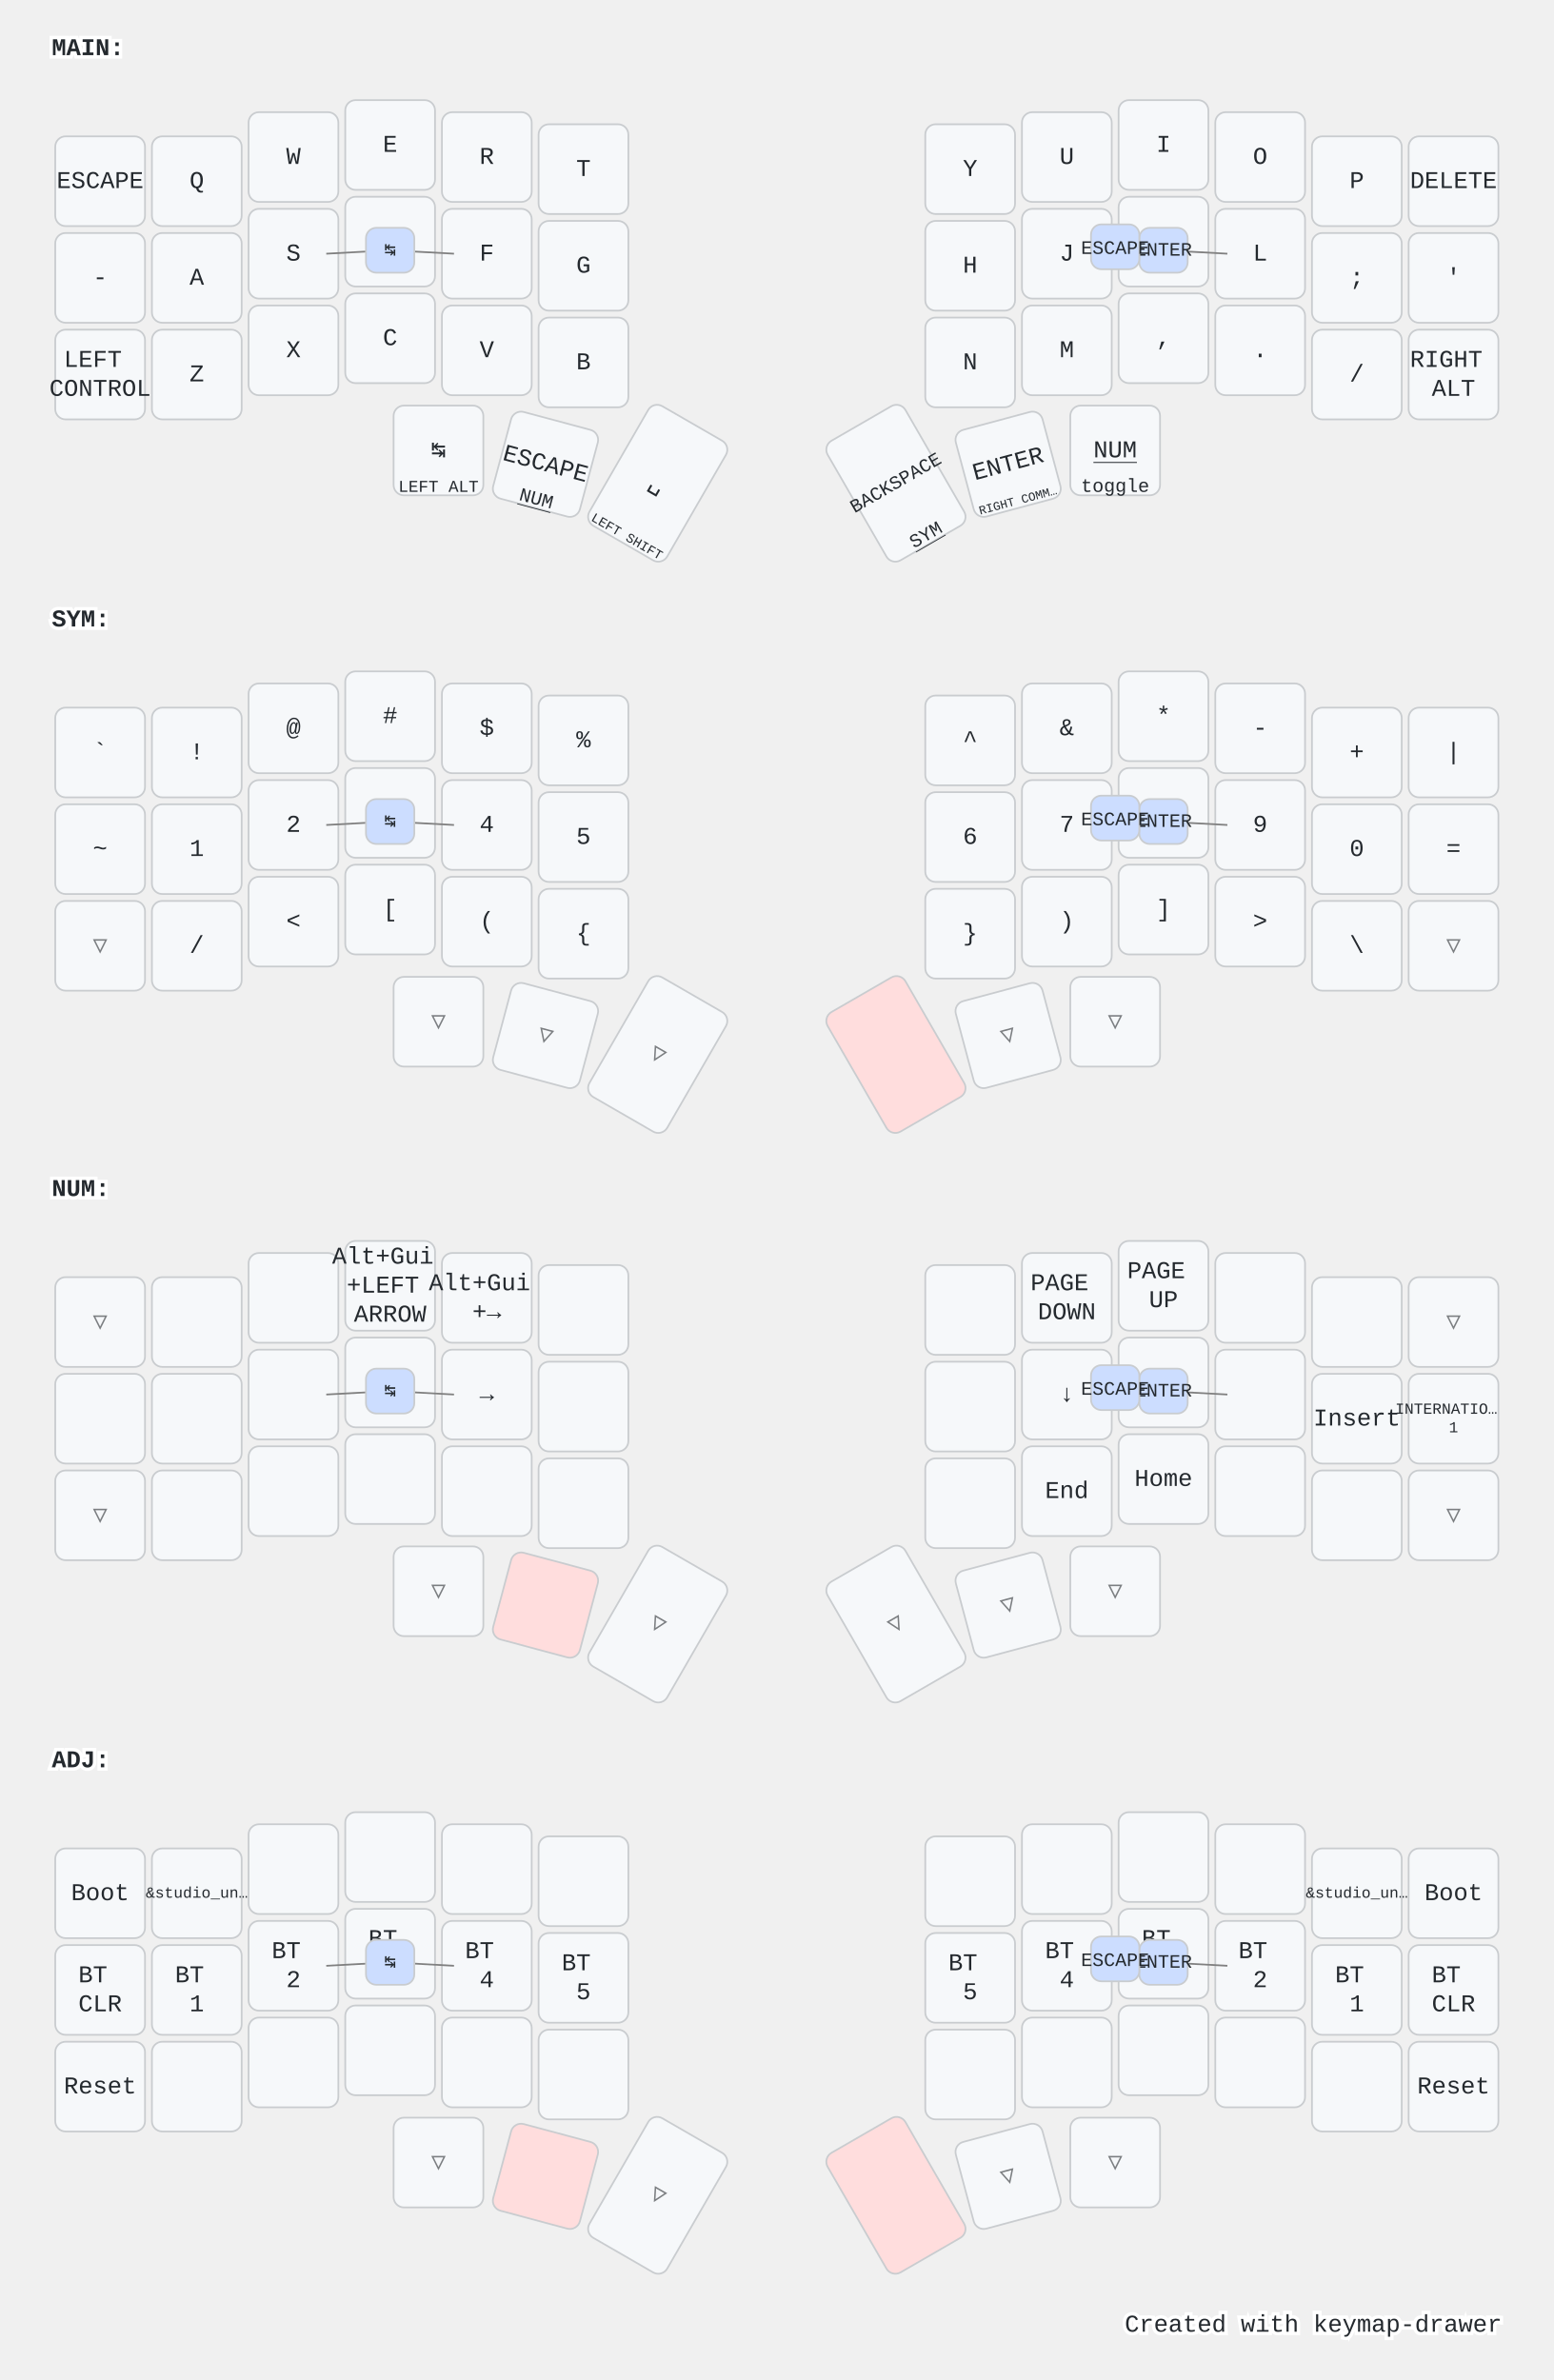
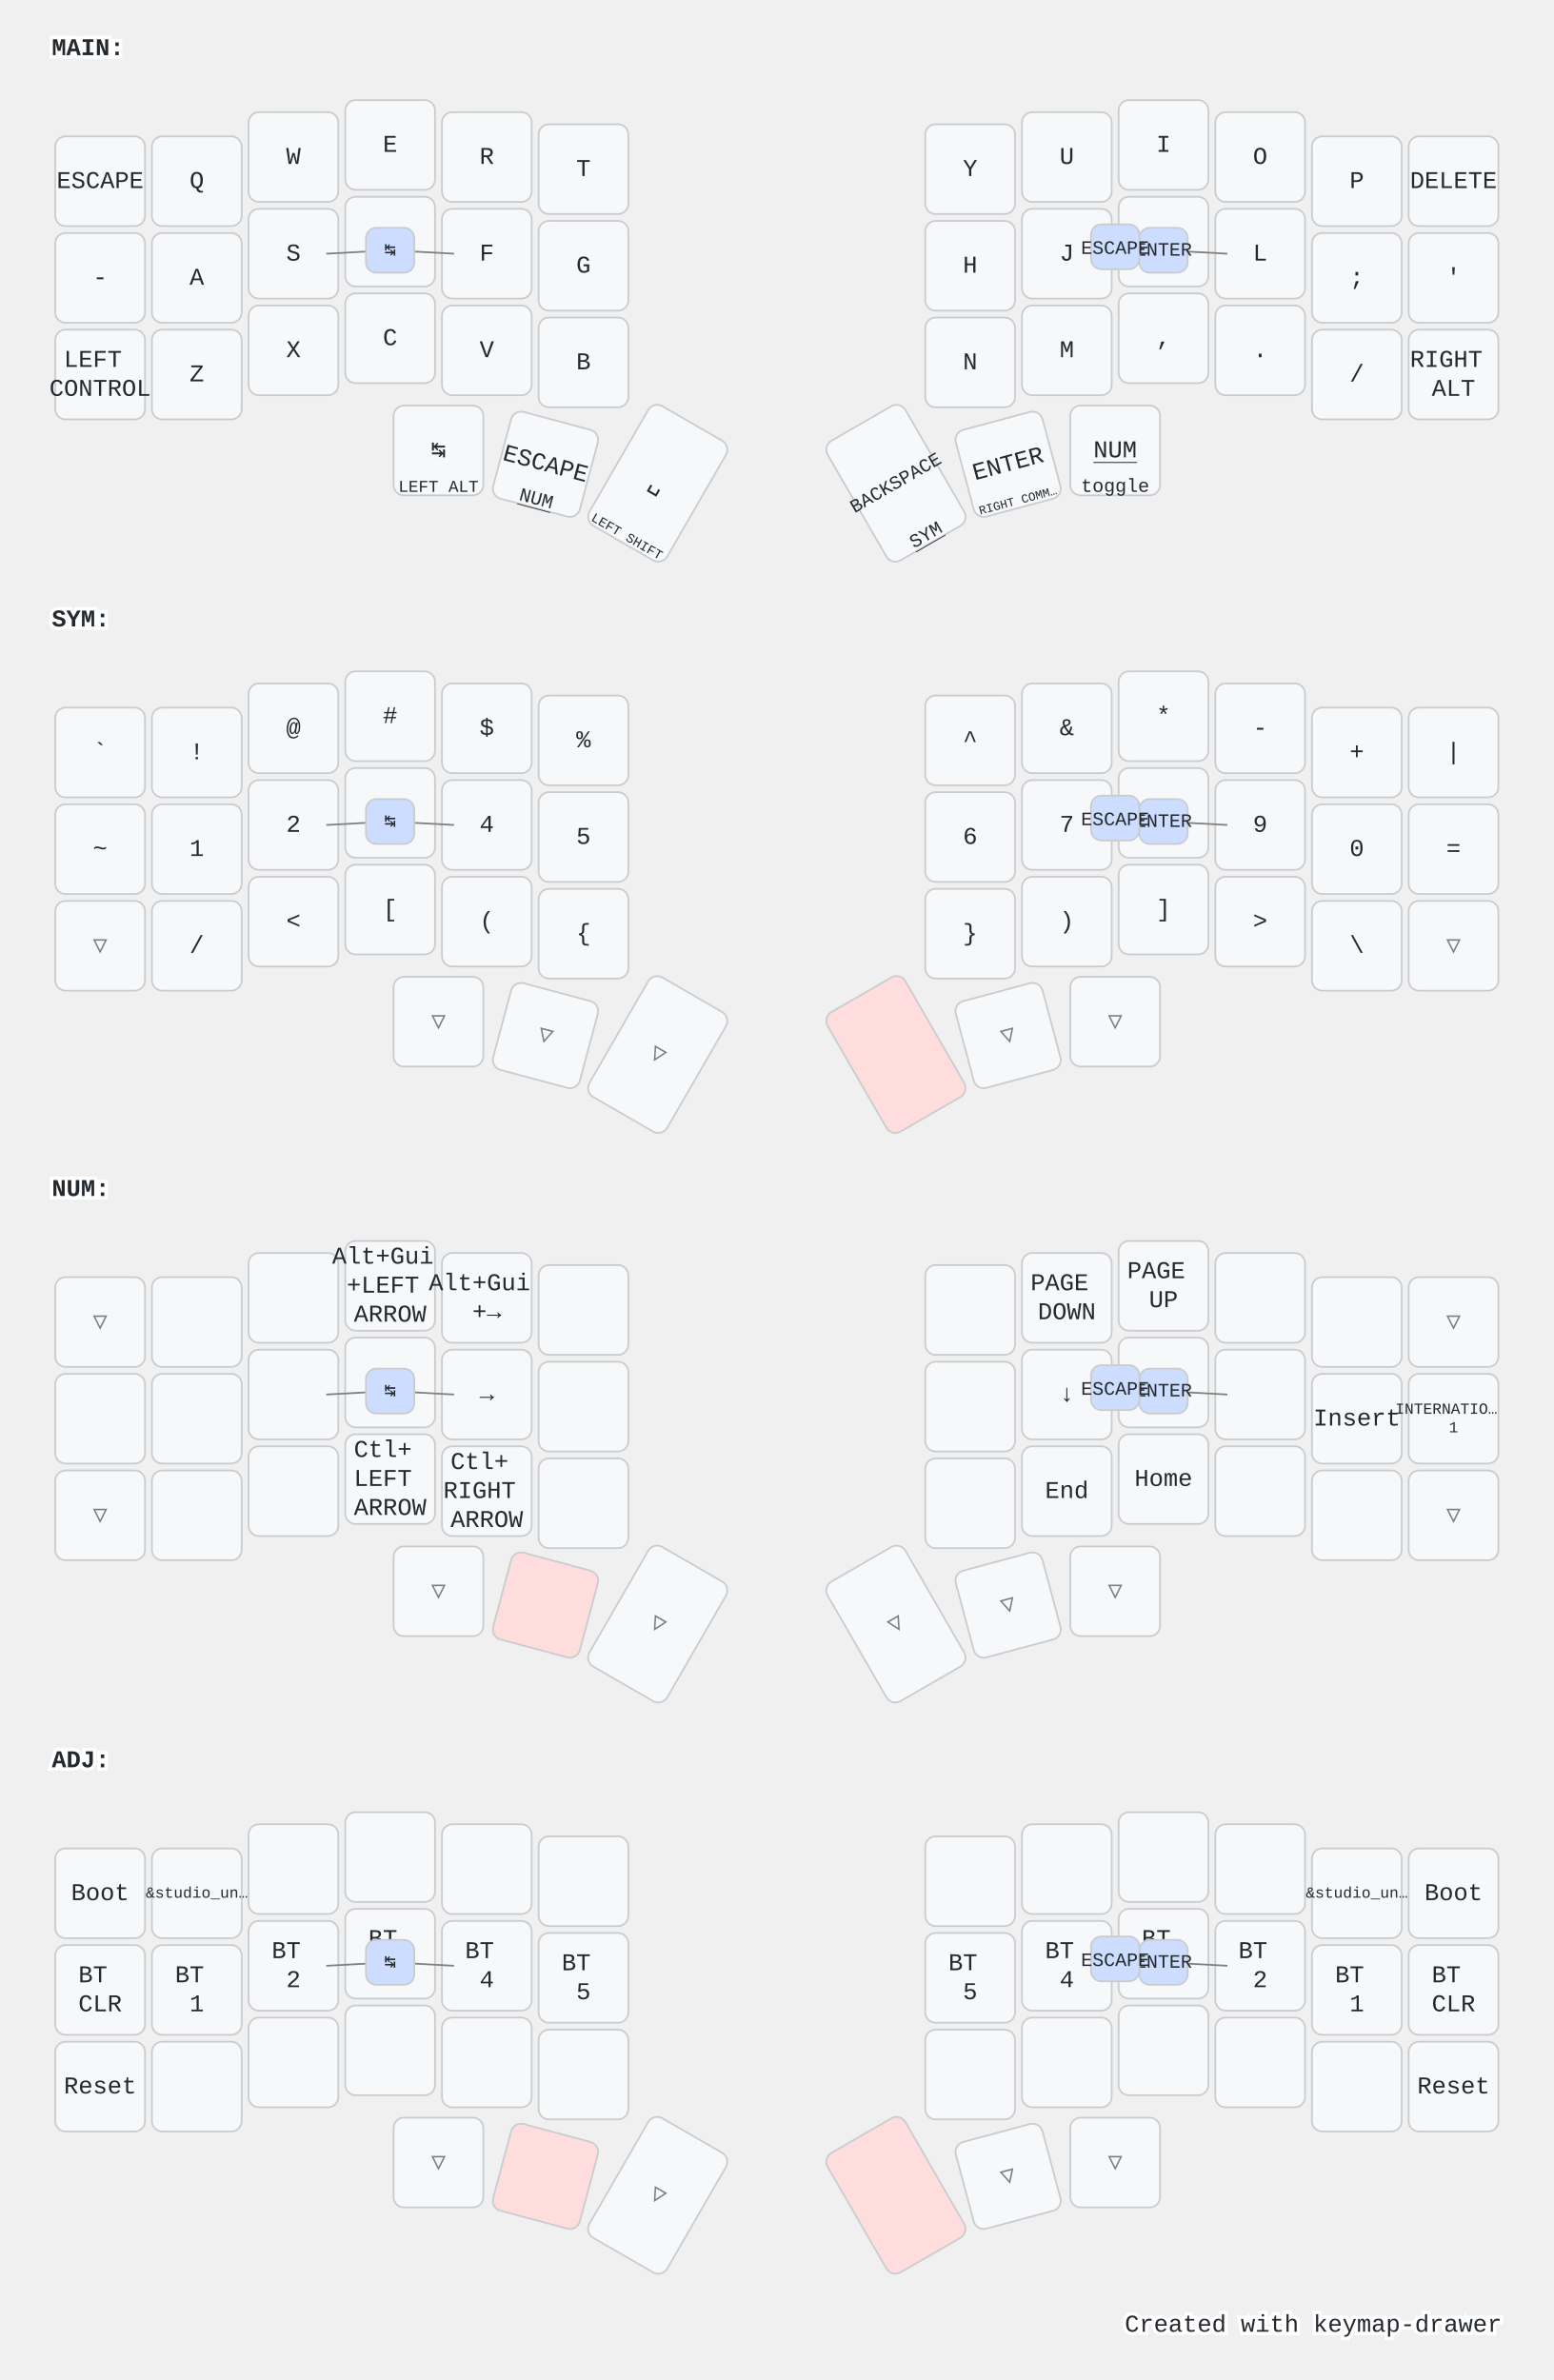
<svg xmlns="http://www.w3.org/2000/svg" width="900" height="1379" viewBox="0 0 900 1379" class="keymap">
  <style>/* inherit to force styles through use tags */
svg path {
    fill: inherit;
}

/* font and background color specifications */
svg.keymap {
    font-family: SFMono-Regular,Consolas,Liberation Mono,Menlo,monospace;
    font-size: 14px;
    font-kerning: normal;
    text-rendering: optimizeLegibility;
    fill: #24292e;
}

/* default key styling */
rect.key {
    fill: #f6f8fa;
}

rect.key, rect.combo {
    stroke: #c9cccf;
    stroke-width: 1;
}

/* default key side styling, only used is draw_key_sides is set */
rect.side {
    filter: brightness(90%);
}

/* color accent for combo boxes */
rect.combo, rect.combo-separate {
    fill: #cdf;
}

/* color accent for held keys */
rect.held, rect.combo.held {
    fill: #fdd;
}

/* color accent for ghost (optional) keys */
rect.ghost, rect.combo.ghost {
    stroke-dasharray: 4, 4;
    stroke-width: 2;
}

text {
    text-anchor: middle;
    dominant-baseline: middle;
}

/* styling for layer labels */
text.label {
    font-weight: bold;
    text-anchor: start;
    stroke: white;
    stroke-width: 4;
    paint-order: stroke;
}

/* styling for optional footer */
text.footer {
    text-anchor: end;
    dominant-baseline: auto;
    stroke: white;
    stroke-width: 4;
    paint-order: stroke;
}

/* styling for combo tap, and key non-tap label text */
text.combo, text.hold, text.shifted, text.left, text.right {
    font-size: 11px;
}

text.hold {
    text-anchor: middle;
    dominant-baseline: auto;
}

text.shifted {
    text-anchor: middle;
    dominant-baseline: hanging;
}

text.left {
    text-anchor: start;
}

text.right {
    text-anchor: end;
}

text.layer-activator {
    text-decoration: underline;
}

/* styling for hold/shifted label text in combo box */
text.combo.hold, text.combo.shifted, text.combo.left, text.combo.right {
    font-size: 8px;
}

/* lighter symbol for transparent keys */
text.trans {
    fill: #7b7e81;
}

/* styling for combo dendrons */
path.combo {
    stroke-width: 1;
    stroke: gray;
    fill: none;
}

/* Start Tabler Icons Cleanup */
/* cannot use height/width with glyphs */
.icon-tabler &gt; path {
    fill: inherit;
    stroke: inherit;
    stroke-width: 2;
}
/* hide tabler's default box */
.icon-tabler &gt; path[stroke="none"][fill="none"] {
    visibility: hidden;
}
/* End Tabler Icons Cleanup */

@media (prefers-color-scheme: dark) {
svg.keymap { fill: #d1d6db; }
rect.key { fill: #3f4750; }
rect.key, rect.combo { stroke: #60666c; }
rect.combo, rect.combo-separate { fill: #1f3d7a; }
rect.held, rect.combo.held { fill: #854747; }
text.label, text.footer { stroke: black; }
text.trans { fill: #7e8184; }
path.combo { stroke: #7f7f7f; }

}</style>
  <g transform="translate(30, 0)" class="layer-MAIN">
    <text x="0" y="28" class="label" id="MAIN">MAIN:</text>
    <g transform="translate(0, 56)">
      <g transform="translate(28, 49)" class="key keypos-0">
        <rect rx="6" ry="6" x="-26" y="-26" width="52" height="52" class="key" />
        <text x="0" y="0" class="key tap">ESCAPE</text>
      </g>
      <g transform="translate(84, 49)" class="key keypos-1">
        <rect rx="6" ry="6" x="-26" y="-26" width="52" height="52" class="key" />
        <text x="0" y="0" class="key tap">Q</text>
      </g>
      <g transform="translate(140, 35)" class="key keypos-2">
        <rect rx="6" ry="6" x="-26" y="-26" width="52" height="52" class="key" />
        <text x="0" y="0" class="key tap">W</text>
      </g>
      <g transform="translate(196, 28)" class="key keypos-3">
        <rect rx="6" ry="6" x="-26" y="-26" width="52" height="52" class="key" />
        <text x="0" y="0" class="key tap">E</text>
      </g>
      <g transform="translate(252, 35)" class="key keypos-4">
        <rect rx="6" ry="6" x="-26" y="-26" width="52" height="52" class="key" />
        <text x="0" y="0" class="key tap">R</text>
      </g>
      <g transform="translate(308, 42)" class="key keypos-5">
        <rect rx="6" ry="6" x="-26" y="-26" width="52" height="52" class="key" />
        <text x="0" y="0" class="key tap">T</text>
      </g>
      <g transform="translate(532, 42)" class="key keypos-6">
        <rect rx="6" ry="6" x="-26" y="-26" width="52" height="52" class="key" />
        <text x="0" y="0" class="key tap">Y</text>
      </g>
      <g transform="translate(588, 35)" class="key keypos-7">
        <rect rx="6" ry="6" x="-26" y="-26" width="52" height="52" class="key" />
        <text x="0" y="0" class="key tap">U</text>
      </g>
      <g transform="translate(644, 28)" class="key keypos-8">
        <rect rx="6" ry="6" x="-26" y="-26" width="52" height="52" class="key" />
        <text x="0" y="0" class="key tap">I</text>
      </g>
      <g transform="translate(700, 35)" class="key keypos-9">
        <rect rx="6" ry="6" x="-26" y="-26" width="52" height="52" class="key" />
        <text x="0" y="0" class="key tap">O</text>
      </g>
      <g transform="translate(756, 49)" class="key keypos-10">
        <rect rx="6" ry="6" x="-26" y="-26" width="52" height="52" class="key" />
        <text x="0" y="0" class="key tap">P</text>
      </g>
      <g transform="translate(812, 49)" class="key keypos-11">
        <rect rx="6" ry="6" x="-26" y="-26" width="52" height="52" class="key" />
        <text x="0" y="0" class="key tap">DELETE</text>
      </g>
      <g transform="translate(28, 105)" class="key keypos-12">
        <rect rx="6" ry="6" x="-26" y="-26" width="52" height="52" class="key" />
        <text x="0" y="0" class="key tap">-</text>
      </g>
      <g transform="translate(84, 105)" class="key keypos-13">
        <rect rx="6" ry="6" x="-26" y="-26" width="52" height="52" class="key" />
        <text x="0" y="0" class="key tap">A</text>
      </g>
      <g transform="translate(140, 91)" class="key keypos-14">
        <rect rx="6" ry="6" x="-26" y="-26" width="52" height="52" class="key" />
        <text x="0" y="0" class="key tap">S</text>
      </g>
      <g transform="translate(196, 84)" class="key keypos-15">
        <rect rx="6" ry="6" x="-26" y="-26" width="52" height="52" class="key" />
        <text x="0" y="0" class="key tap">D</text>
      </g>
      <g transform="translate(252, 91)" class="key keypos-16">
        <rect rx="6" ry="6" x="-26" y="-26" width="52" height="52" class="key" />
        <text x="0" y="0" class="key tap">F</text>
      </g>
      <g transform="translate(308, 98)" class="key keypos-17">
        <rect rx="6" ry="6" x="-26" y="-26" width="52" height="52" class="key" />
        <text x="0" y="0" class="key tap">G</text>
      </g>
      <g transform="translate(532, 98)" class="key keypos-18">
        <rect rx="6" ry="6" x="-26" y="-26" width="52" height="52" class="key" />
        <text x="0" y="0" class="key tap">H</text>
      </g>
      <g transform="translate(588, 91)" class="key keypos-19">
        <rect rx="6" ry="6" x="-26" y="-26" width="52" height="52" class="key" />
        <text x="0" y="0" class="key tap">J</text>
      </g>
      <g transform="translate(644, 84)" class="key keypos-20">
        <rect rx="6" ry="6" x="-26" y="-26" width="52" height="52" class="key" />
        <text x="0" y="0" class="key tap">K</text>
      </g>
      <g transform="translate(700, 91)" class="key keypos-21">
        <rect rx="6" ry="6" x="-26" y="-26" width="52" height="52" class="key" />
        <text x="0" y="0" class="key tap">L</text>
      </g>
      <g transform="translate(756, 105)" class="key keypos-22">
        <rect rx="6" ry="6" x="-26" y="-26" width="52" height="52" class="key" />
        <text x="0" y="0" class="key tap">;</text>
      </g>
      <g transform="translate(812, 105)" class="key keypos-23">
        <rect rx="6" ry="6" x="-26" y="-26" width="52" height="52" class="key" />
        <text x="0" y="0" class="key tap">'</text>
      </g>
      <g transform="translate(28, 161)" class="key keypos-24">
        <rect rx="6" ry="6" x="-26" y="-26" width="52" height="52" class="key" />
        <text x="0" y="0" class="key tap">
          <tspan x="0" dy="-0.6em">LEFT</tspan>
          <tspan x="0" dy="1.2em">CONTROL</tspan>
        </text>
      </g>
      <g transform="translate(84, 161)" class="key keypos-25">
        <rect rx="6" ry="6" x="-26" y="-26" width="52" height="52" class="key" />
        <text x="0" y="0" class="key tap">Z</text>
      </g>
      <g transform="translate(140, 147)" class="key keypos-26">
        <rect rx="6" ry="6" x="-26" y="-26" width="52" height="52" class="key" />
        <text x="0" y="0" class="key tap">X</text>
      </g>
      <g transform="translate(196, 140)" class="key keypos-27">
        <rect rx="6" ry="6" x="-26" y="-26" width="52" height="52" class="key" />
        <text x="0" y="0" class="key tap">C</text>
      </g>
      <g transform="translate(252, 147)" class="key keypos-28">
        <rect rx="6" ry="6" x="-26" y="-26" width="52" height="52" class="key" />
        <text x="0" y="0" class="key tap">V</text>
      </g>
      <g transform="translate(308, 154)" class="key keypos-29">
        <rect rx="6" ry="6" x="-26" y="-26" width="52" height="52" class="key" />
        <text x="0" y="0" class="key tap">B</text>
      </g>
      <g transform="translate(532, 154)" class="key keypos-30">
        <rect rx="6" ry="6" x="-26" y="-26" width="52" height="52" class="key" />
        <text x="0" y="0" class="key tap">N</text>
      </g>
      <g transform="translate(588, 147)" class="key keypos-31">
        <rect rx="6" ry="6" x="-26" y="-26" width="52" height="52" class="key" />
        <text x="0" y="0" class="key tap">M</text>
      </g>
      <g transform="translate(644, 140)" class="key keypos-32">
        <rect rx="6" ry="6" x="-26" y="-26" width="52" height="52" class="key" />
        <text x="0" y="0" class="key tap">,</text>
      </g>
      <g transform="translate(700, 147)" class="key keypos-33">
        <rect rx="6" ry="6" x="-26" y="-26" width="52" height="52" class="key" />
        <text x="0" y="0" class="key tap">.</text>
      </g>
      <g transform="translate(756, 161)" class="key keypos-34">
        <rect rx="6" ry="6" x="-26" y="-26" width="52" height="52" class="key" />
        <text x="0" y="0" class="key tap">/</text>
      </g>
      <g transform="translate(812, 161)" class="key keypos-35">
        <rect rx="6" ry="6" x="-26" y="-26" width="52" height="52" class="key" />
        <text x="0" y="0" class="key tap">
          <tspan x="0" dy="-0.6em">RIGHT</tspan>
          <tspan x="0" dy="1.2em">ALT</tspan>
        </text>
      </g>
      <g transform="translate(224, 205)" class="key keypos-36">
        <rect rx="6" ry="6" x="-26" y="-26" width="52" height="52" class="key" />
        <text x="0" y="0" class="key tap">↹</text>
        <text x="0" y="24" class="key hold">
          <tspan style="font-size: 88%">LEFT ALT</tspan>
        </text>
      </g>
      <g transform="translate(286, 213) rotate(15.0)" class="key keypos-37">
        <rect rx="6" ry="6" x="-26" y="-26" width="52" height="52" class="key" />
        <text x="0" y="0" class="key tap">ESCAPE</text>
        <a href="#NUM">
          <text x="0" y="24" class="key hold layer-activator">NUM</text>
        </a>
      </g>
      <g transform="translate(351, 224) rotate(30.0)" class="key keypos-38">
        <rect rx="6" ry="6" x="-26" y="-40" width="52" height="80" class="key" />
        <text x="0" y="0" class="key tap">␣</text>
        <text x="0" y="38" class="key hold">
          <tspan style="font-size: 70%">LEFT SHIFT</tspan>
        </text>
      </g>
      <g transform="translate(489, 224) rotate(-30.0)" class="key keypos-39">
        <rect rx="6" ry="6" x="-26" y="-40" width="52" height="80" class="key" />
        <text x="0" y="0" class="key tap">
          <tspan style="font-size: 78%">BACKSPACE</tspan>
        </text>
        <a href="#SYM">
          <text x="0" y="38" class="key hold layer-activator">SYM</text>
        </a>
      </g>
      <g transform="translate(554, 213) rotate(-15.0)" class="key keypos-40">
        <rect rx="6" ry="6" x="-26" y="-26" width="52" height="52" class="key" />
        <text x="0" y="0" class="key tap">ENTER</text>
        <text x="0" y="24" class="key hold">
          <tspan style="font-size: 64%">RIGHT COMM…</tspan>
        </text>
      </g>
      <g transform="translate(616, 205)" class="key keypos-41">
        <rect rx="6" ry="6" x="-26" y="-26" width="52" height="52" class="key" />
        <a href="#NUM">
          <text x="0" y="0" class="key tap layer-activator">NUM</text>
        </a>
        <text x="0" y="24" class="key hold">toggle</text>
      </g>
      <g class="combo combopos-0">
        <path d="M196,89 l-37,2" class="combo" />
        <path d="M196,89 l37,2" class="combo" />
        <rect rx="6" ry="6" x="182" y="76" width="28" height="26" class="combo" />
        <text x="196" y="89" class="combo tap">↹</text>
      </g>
      <g class="combo combopos-1">
        <path d="M644,89 l37,2" class="combo" />
        <path d="M644,89 l-37,2" class="combo" />
        <rect rx="6" ry="6" x="630" y="76" width="28" height="26" class="combo" />
        <text x="644" y="89" class="combo tap">ENTER</text>
      </g>
      <g class="combo combopos-2">
        <rect rx="6" ry="6" x="602" y="74" width="28" height="26" class="combo" />
        <text x="616" y="88" class="combo tap">ESCAPE</text>
      </g>
    </g>
  </g>
  <g transform="translate(30, 331)" class="layer-SYM">
    <text x="0" y="28" class="label" id="SYM">SYM:</text>
    <g transform="translate(0, 56)">
      <g transform="translate(28, 49)" class="key keypos-0">
        <rect rx="6" ry="6" x="-26" y="-26" width="52" height="52" class="key" />
        <text x="0" y="0" class="key tap">`</text>
      </g>
      <g transform="translate(84, 49)" class="key keypos-1">
        <rect rx="6" ry="6" x="-26" y="-26" width="52" height="52" class="key" />
        <text x="0" y="0" class="key tap">!</text>
      </g>
      <g transform="translate(140, 35)" class="key keypos-2">
        <rect rx="6" ry="6" x="-26" y="-26" width="52" height="52" class="key" />
        <text x="0" y="0" class="key tap">@</text>
      </g>
      <g transform="translate(196, 28)" class="key keypos-3">
        <rect rx="6" ry="6" x="-26" y="-26" width="52" height="52" class="key" />
        <text x="0" y="0" class="key tap">#</text>
      </g>
      <g transform="translate(252, 35)" class="key keypos-4">
        <rect rx="6" ry="6" x="-26" y="-26" width="52" height="52" class="key" />
        <text x="0" y="0" class="key tap">$</text>
      </g>
      <g transform="translate(308, 42)" class="key keypos-5">
        <rect rx="6" ry="6" x="-26" y="-26" width="52" height="52" class="key" />
        <text x="0" y="0" class="key tap">%</text>
      </g>
      <g transform="translate(532, 42)" class="key keypos-6">
        <rect rx="6" ry="6" x="-26" y="-26" width="52" height="52" class="key" />
        <text x="0" y="0" class="key tap">^</text>
      </g>
      <g transform="translate(588, 35)" class="key keypos-7">
        <rect rx="6" ry="6" x="-26" y="-26" width="52" height="52" class="key" />
        <text x="0" y="0" class="key tap">&amp;</text>
      </g>
      <g transform="translate(644, 28)" class="key keypos-8">
        <rect rx="6" ry="6" x="-26" y="-26" width="52" height="52" class="key" />
        <text x="0" y="0" class="key tap">*</text>
      </g>
      <g transform="translate(700, 35)" class="key keypos-9">
        <rect rx="6" ry="6" x="-26" y="-26" width="52" height="52" class="key" />
        <text x="0" y="0" class="key tap">-</text>
      </g>
      <g transform="translate(756, 49)" class="key keypos-10">
        <rect rx="6" ry="6" x="-26" y="-26" width="52" height="52" class="key" />
        <text x="0" y="0" class="key tap">+</text>
      </g>
      <g transform="translate(812, 49)" class="key keypos-11">
        <rect rx="6" ry="6" x="-26" y="-26" width="52" height="52" class="key" />
        <text x="0" y="0" class="key tap">|</text>
      </g>
      <g transform="translate(28, 105)" class="key keypos-12">
        <rect rx="6" ry="6" x="-26" y="-26" width="52" height="52" class="key" />
        <text x="0" y="0" class="key tap">~</text>
      </g>
      <g transform="translate(84, 105)" class="key keypos-13">
        <rect rx="6" ry="6" x="-26" y="-26" width="52" height="52" class="key" />
        <text x="0" y="0" class="key tap">1</text>
      </g>
      <g transform="translate(140, 91)" class="key keypos-14">
        <rect rx="6" ry="6" x="-26" y="-26" width="52" height="52" class="key" />
        <text x="0" y="0" class="key tap">2</text>
      </g>
      <g transform="translate(196, 84)" class="key keypos-15">
        <rect rx="6" ry="6" x="-26" y="-26" width="52" height="52" class="key" />
        <text x="0" y="0" class="key tap">3</text>
      </g>
      <g transform="translate(252, 91)" class="key keypos-16">
        <rect rx="6" ry="6" x="-26" y="-26" width="52" height="52" class="key" />
        <text x="0" y="0" class="key tap">4</text>
      </g>
      <g transform="translate(308, 98)" class="key keypos-17">
        <rect rx="6" ry="6" x="-26" y="-26" width="52" height="52" class="key" />
        <text x="0" y="0" class="key tap">5</text>
      </g>
      <g transform="translate(532, 98)" class="key keypos-18">
        <rect rx="6" ry="6" x="-26" y="-26" width="52" height="52" class="key" />
        <text x="0" y="0" class="key tap">6</text>
      </g>
      <g transform="translate(588, 91)" class="key keypos-19">
        <rect rx="6" ry="6" x="-26" y="-26" width="52" height="52" class="key" />
        <text x="0" y="0" class="key tap">7</text>
      </g>
      <g transform="translate(644, 84)" class="key keypos-20">
        <rect rx="6" ry="6" x="-26" y="-26" width="52" height="52" class="key" />
        <text x="0" y="0" class="key tap">8</text>
      </g>
      <g transform="translate(700, 91)" class="key keypos-21">
        <rect rx="6" ry="6" x="-26" y="-26" width="52" height="52" class="key" />
        <text x="0" y="0" class="key tap">9</text>
      </g>
      <g transform="translate(756, 105)" class="key keypos-22">
        <rect rx="6" ry="6" x="-26" y="-26" width="52" height="52" class="key" />
        <text x="0" y="0" class="key tap">0</text>
      </g>
      <g transform="translate(812, 105)" class="key keypos-23">
        <rect rx="6" ry="6" x="-26" y="-26" width="52" height="52" class="key" />
        <text x="0" y="0" class="key tap">=</text>
      </g>
      <g transform="translate(28, 161)" class="key trans keypos-24">
        <rect rx="6" ry="6" x="-26" y="-26" width="52" height="52" class="key trans" />
        <text x="0" y="0" class="key trans tap">▽</text>
      </g>
      <g transform="translate(84, 161)" class="key keypos-25">
        <rect rx="6" ry="6" x="-26" y="-26" width="52" height="52" class="key" />
        <text x="0" y="0" class="key tap">/</text>
      </g>
      <g transform="translate(140, 147)" class="key keypos-26">
        <rect rx="6" ry="6" x="-26" y="-26" width="52" height="52" class="key" />
        <text x="0" y="0" class="key tap">&lt;</text>
      </g>
      <g transform="translate(196, 140)" class="key keypos-27">
        <rect rx="6" ry="6" x="-26" y="-26" width="52" height="52" class="key" />
        <text x="0" y="0" class="key tap">[</text>
      </g>
      <g transform="translate(252, 147)" class="key keypos-28">
        <rect rx="6" ry="6" x="-26" y="-26" width="52" height="52" class="key" />
        <text x="0" y="0" class="key tap">(</text>
      </g>
      <g transform="translate(308, 154)" class="key keypos-29">
        <rect rx="6" ry="6" x="-26" y="-26" width="52" height="52" class="key" />
        <text x="0" y="0" class="key tap">{</text>
      </g>
      <g transform="translate(532, 154)" class="key keypos-30">
        <rect rx="6" ry="6" x="-26" y="-26" width="52" height="52" class="key" />
        <text x="0" y="0" class="key tap">}</text>
      </g>
      <g transform="translate(588, 147)" class="key keypos-31">
        <rect rx="6" ry="6" x="-26" y="-26" width="52" height="52" class="key" />
        <text x="0" y="0" class="key tap">)</text>
      </g>
      <g transform="translate(644, 140)" class="key keypos-32">
        <rect rx="6" ry="6" x="-26" y="-26" width="52" height="52" class="key" />
        <text x="0" y="0" class="key tap">]</text>
      </g>
      <g transform="translate(700, 147)" class="key keypos-33">
        <rect rx="6" ry="6" x="-26" y="-26" width="52" height="52" class="key" />
        <text x="0" y="0" class="key tap">&gt;</text>
      </g>
      <g transform="translate(756, 161)" class="key keypos-34">
        <rect rx="6" ry="6" x="-26" y="-26" width="52" height="52" class="key" />
        <text x="0" y="0" class="key tap">\</text>
      </g>
      <g transform="translate(812, 161)" class="key trans keypos-35">
        <rect rx="6" ry="6" x="-26" y="-26" width="52" height="52" class="key trans" />
        <text x="0" y="0" class="key trans tap">▽</text>
      </g>
      <g transform="translate(224, 205)" class="key trans keypos-36">
        <rect rx="6" ry="6" x="-26" y="-26" width="52" height="52" class="key trans" />
        <text x="0" y="0" class="key trans tap">▽</text>
      </g>
      <g transform="translate(286, 213) rotate(15.0)" class="key trans keypos-37">
        <rect rx="6" ry="6" x="-26" y="-26" width="52" height="52" class="key trans" />
        <text x="0" y="0" class="key trans tap">▽</text>
      </g>
      <g transform="translate(351, 224) rotate(30.0)" class="key trans keypos-38">
        <rect rx="6" ry="6" x="-26" y="-40" width="52" height="80" class="key trans" />
        <text x="0" y="0" class="key trans tap">▽</text>
      </g>
      <g transform="translate(489, 224) rotate(-30.0)" class="key held keypos-39">
        <rect rx="6" ry="6" x="-26" y="-40" width="52" height="80" class="key held" />
      </g>
      <g transform="translate(554, 213) rotate(-15.0)" class="key trans keypos-40">
        <rect rx="6" ry="6" x="-26" y="-26" width="52" height="52" class="key trans" />
        <text x="0" y="0" class="key trans tap">▽</text>
      </g>
      <g transform="translate(616, 205)" class="key trans keypos-41">
        <rect rx="6" ry="6" x="-26" y="-26" width="52" height="52" class="key trans" />
        <text x="0" y="0" class="key trans tap">▽</text>
      </g>
      <g class="combo combopos-0">
        <path d="M196,89 l-37,2" class="combo" />
        <path d="M196,89 l37,2" class="combo" />
        <rect rx="6" ry="6" x="182" y="76" width="28" height="26" class="combo" />
        <text x="196" y="89" class="combo tap">↹</text>
      </g>
      <g class="combo combopos-1">
        <path d="M644,89 l37,2" class="combo" />
        <path d="M644,89 l-37,2" class="combo" />
        <rect rx="6" ry="6" x="630" y="76" width="28" height="26" class="combo" />
        <text x="644" y="89" class="combo tap">ENTER</text>
      </g>
      <g class="combo combopos-2">
        <rect rx="6" ry="6" x="602" y="74" width="28" height="26" class="combo" />
        <text x="616" y="88" class="combo tap">ESCAPE</text>
      </g>
    </g>
  </g>
  <g transform="translate(30, 661)" class="layer-NUM">
    <text x="0" y="28" class="label" id="NUM">NUM:</text>
    <g transform="translate(0, 56)">
      <g transform="translate(28, 49)" class="key trans keypos-0">
        <rect rx="6" ry="6" x="-26" y="-26" width="52" height="52" class="key trans" />
        <text x="0" y="0" class="key trans tap">▽</text>
      </g>
      <g transform="translate(84, 49)" class="key keypos-1">
        <rect rx="6" ry="6" x="-26" y="-26" width="52" height="52" class="key" />
      </g>
      <g transform="translate(140, 35)" class="key keypos-2">
        <rect rx="6" ry="6" x="-26" y="-26" width="52" height="52" class="key" />
      </g>
      <g transform="translate(196, 28)" class="key keypos-3">
        <rect rx="6" ry="6" x="-26" y="-26" width="52" height="52" class="key" />
        <text x="0" y="0" class="key tap">
          <tspan x="0" dy="-1.2em">Alt+Gui</tspan>
          <tspan x="0" dy="1.2em">+LEFT</tspan>
          <tspan x="0" dy="1.2em">ARROW</tspan>
        </text>
      </g>
      <g transform="translate(252, 35)" class="key keypos-4">
        <rect rx="6" ry="6" x="-26" y="-26" width="52" height="52" class="key" />
        <text x="0" y="0" class="key tap">
          <tspan x="0" dy="-0.6em">Alt+Gui</tspan>
          <tspan x="0" dy="1.2em">+→</tspan>
        </text>
      </g>
      <g transform="translate(308, 42)" class="key keypos-5">
        <rect rx="6" ry="6" x="-26" y="-26" width="52" height="52" class="key" />
      </g>
      <g transform="translate(532, 42)" class="key keypos-6">
        <rect rx="6" ry="6" x="-26" y="-26" width="52" height="52" class="key" />
      </g>
      <g transform="translate(588, 35)" class="key keypos-7">
        <rect rx="6" ry="6" x="-26" y="-26" width="52" height="52" class="key" />
        <text x="0" y="0" class="key tap">
          <tspan x="0" dy="-0.6em">PAGE</tspan>
          <tspan x="0" dy="1.2em">DOWN</tspan>
        </text>
      </g>
      <g transform="translate(644, 28)" class="key keypos-8">
        <rect rx="6" ry="6" x="-26" y="-26" width="52" height="52" class="key" />
        <text x="0" y="0" class="key tap">
          <tspan x="0" dy="-0.6em">PAGE</tspan>
          <tspan x="0" dy="1.2em">UP</tspan>
        </text>
      </g>
      <g transform="translate(700, 35)" class="key keypos-9">
        <rect rx="6" ry="6" x="-26" y="-26" width="52" height="52" class="key" />
      </g>
      <g transform="translate(756, 49)" class="key keypos-10">
        <rect rx="6" ry="6" x="-26" y="-26" width="52" height="52" class="key" />
      </g>
      <g transform="translate(812, 49)" class="key trans keypos-11">
        <rect rx="6" ry="6" x="-26" y="-26" width="52" height="52" class="key trans" />
        <text x="0" y="0" class="key trans tap">▽</text>
      </g>
      <g transform="translate(28, 105)" class="key keypos-12">
        <rect rx="6" ry="6" x="-26" y="-26" width="52" height="52" class="key" />
      </g>
      <g transform="translate(84, 105)" class="key keypos-13">
        <rect rx="6" ry="6" x="-26" y="-26" width="52" height="52" class="key" />
      </g>
      <g transform="translate(140, 91)" class="key keypos-14">
        <rect rx="6" ry="6" x="-26" y="-26" width="52" height="52" class="key" />
      </g>
      <g transform="translate(196, 84)" class="key keypos-15">
        <rect rx="6" ry="6" x="-26" y="-26" width="52" height="52" class="key" />
        <text x="0" y="0" class="key tap">←</text>
      </g>
      <g transform="translate(252, 91)" class="key keypos-16">
        <rect rx="6" ry="6" x="-26" y="-26" width="52" height="52" class="key" />
        <text x="0" y="0" class="key tap">→</text>
      </g>
      <g transform="translate(308, 98)" class="key keypos-17">
        <rect rx="6" ry="6" x="-26" y="-26" width="52" height="52" class="key" />
      </g>
      <g transform="translate(532, 98)" class="key keypos-18">
        <rect rx="6" ry="6" x="-26" y="-26" width="52" height="52" class="key" />
      </g>
      <g transform="translate(588, 91)" class="key keypos-19">
        <rect rx="6" ry="6" x="-26" y="-26" width="52" height="52" class="key" />
        <text x="0" y="0" class="key tap">↓</text>
      </g>
      <g transform="translate(644, 84)" class="key keypos-20">
        <rect rx="6" ry="6" x="-26" y="-26" width="52" height="52" class="key" />
        <text x="0" y="0" class="key tap">↑</text>
      </g>
      <g transform="translate(700, 91)" class="key keypos-21">
        <rect rx="6" ry="6" x="-26" y="-26" width="52" height="52" class="key" />
      </g>
      <g transform="translate(756, 105)" class="key keypos-22">
        <rect rx="6" ry="6" x="-26" y="-26" width="52" height="52" class="key" />
        <text x="0" y="0" class="key tap">Insert</text>
      </g>
      <g transform="translate(812, 105)" class="key keypos-23">
        <rect rx="6" ry="6" x="-26" y="-26" width="52" height="52" class="key" />
        <text x="0" y="0" class="key tap">
          <tspan x="0" dy="-0.6em" style="font-size: 64%">INTERNATIO…</tspan>
          <tspan x="0" dy="1.2em" style="font-size: 64%">1</tspan>
        </text>
      </g>
      <g transform="translate(28, 161)" class="key trans keypos-24">
        <rect rx="6" ry="6" x="-26" y="-26" width="52" height="52" class="key trans" />
        <text x="0" y="0" class="key trans tap">▽</text>
      </g>
      <g transform="translate(84, 161)" class="key keypos-25">
        <rect rx="6" ry="6" x="-26" y="-26" width="52" height="52" class="key" />
      </g>
      <g transform="translate(140, 147)" class="key keypos-26">
        <rect rx="6" ry="6" x="-26" y="-26" width="52" height="52" class="key" />
      </g>
      <g transform="translate(196, 140)" class="key keypos-27">
        <rect rx="6" ry="6" x="-26" y="-26" width="52" height="52" class="key" />
+         <text x="0" y="0" class="key tap">
+           <tspan x="0" dy="-1.2em">Ctl+</tspan>
+           <tspan x="0" dy="1.2em">LEFT</tspan>
+           <tspan x="0" dy="1.2em">ARROW</tspan>
+         </text>
      </g>
      <g transform="translate(252, 147)" class="key keypos-28">
        <rect rx="6" ry="6" x="-26" y="-26" width="52" height="52" class="key" />
+         <text x="0" y="0" class="key tap">
+           <tspan x="0" dy="-1.2em">Ctl+</tspan>
+           <tspan x="0" dy="1.2em">RIGHT</tspan>
+           <tspan x="0" dy="1.2em">ARROW</tspan>
+         </text>
      </g>
      <g transform="translate(308, 154)" class="key keypos-29">
        <rect rx="6" ry="6" x="-26" y="-26" width="52" height="52" class="key" />
      </g>
      <g transform="translate(532, 154)" class="key keypos-30">
        <rect rx="6" ry="6" x="-26" y="-26" width="52" height="52" class="key" />
      </g>
      <g transform="translate(588, 147)" class="key keypos-31">
        <rect rx="6" ry="6" x="-26" y="-26" width="52" height="52" class="key" />
        <text x="0" y="0" class="key tap">End</text>
      </g>
      <g transform="translate(644, 140)" class="key keypos-32">
        <rect rx="6" ry="6" x="-26" y="-26" width="52" height="52" class="key" />
        <text x="0" y="0" class="key tap">Home</text>
      </g>
      <g transform="translate(700, 147)" class="key keypos-33">
        <rect rx="6" ry="6" x="-26" y="-26" width="52" height="52" class="key" />
      </g>
      <g transform="translate(756, 161)" class="key keypos-34">
        <rect rx="6" ry="6" x="-26" y="-26" width="52" height="52" class="key" />
      </g>
      <g transform="translate(812, 161)" class="key trans keypos-35">
        <rect rx="6" ry="6" x="-26" y="-26" width="52" height="52" class="key trans" />
        <text x="0" y="0" class="key trans tap">▽</text>
      </g>
      <g transform="translate(224, 205)" class="key trans keypos-36">
        <rect rx="6" ry="6" x="-26" y="-26" width="52" height="52" class="key trans" />
        <text x="0" y="0" class="key trans tap">▽</text>
      </g>
      <g transform="translate(286, 213) rotate(15.0)" class="key held keypos-37">
        <rect rx="6" ry="6" x="-26" y="-26" width="52" height="52" class="key held" />
      </g>
      <g transform="translate(351, 224) rotate(30.0)" class="key trans keypos-38">
        <rect rx="6" ry="6" x="-26" y="-40" width="52" height="80" class="key trans" />
        <text x="0" y="0" class="key trans tap">▽</text>
      </g>
      <g transform="translate(489, 224) rotate(-30.0)" class="key trans keypos-39">
        <rect rx="6" ry="6" x="-26" y="-40" width="52" height="80" class="key trans" />
        <text x="0" y="0" class="key trans tap">▽</text>
      </g>
      <g transform="translate(554, 213) rotate(-15.0)" class="key trans keypos-40">
        <rect rx="6" ry="6" x="-26" y="-26" width="52" height="52" class="key trans" />
        <text x="0" y="0" class="key trans tap">▽</text>
      </g>
      <g transform="translate(616, 205)" class="key trans keypos-41">
        <rect rx="6" ry="6" x="-26" y="-26" width="52" height="52" class="key trans" />
        <text x="0" y="0" class="key trans tap">▽</text>
      </g>
      <g class="combo combopos-0">
        <path d="M196,89 l-37,2" class="combo" />
        <path d="M196,89 l37,2" class="combo" />
        <rect rx="6" ry="6" x="182" y="76" width="28" height="26" class="combo" />
        <text x="196" y="89" class="combo tap">↹</text>
      </g>
      <g class="combo combopos-1">
        <path d="M644,89 l37,2" class="combo" />
        <path d="M644,89 l-37,2" class="combo" />
        <rect rx="6" ry="6" x="630" y="76" width="28" height="26" class="combo" />
        <text x="644" y="89" class="combo tap">ENTER</text>
      </g>
      <g class="combo combopos-2">
        <rect rx="6" ry="6" x="602" y="74" width="28" height="26" class="combo" />
        <text x="616" y="88" class="combo tap">ESCAPE</text>
      </g>
    </g>
  </g>
  <g transform="translate(30, 992)" class="layer-ADJ">
    <text x="0" y="28" class="label" id="ADJ">ADJ:</text>
    <g transform="translate(0, 56)">
      <g transform="translate(28, 49)" class="key keypos-0">
        <rect rx="6" ry="6" x="-26" y="-26" width="52" height="52" class="key" />
        <text x="0" y="0" class="key tap">Boot</text>
      </g>
      <g transform="translate(84, 49)" class="key keypos-1">
        <rect rx="6" ry="6" x="-26" y="-26" width="52" height="52" class="key" />
        <text x="0" y="0" class="key tap">
          <tspan style="font-size: 64%">&amp;studio_un…</tspan>
        </text>
      </g>
      <g transform="translate(140, 35)" class="key keypos-2">
        <rect rx="6" ry="6" x="-26" y="-26" width="52" height="52" class="key" />
      </g>
      <g transform="translate(196, 28)" class="key keypos-3">
        <rect rx="6" ry="6" x="-26" y="-26" width="52" height="52" class="key" />
      </g>
      <g transform="translate(252, 35)" class="key keypos-4">
        <rect rx="6" ry="6" x="-26" y="-26" width="52" height="52" class="key" />
      </g>
      <g transform="translate(308, 42)" class="key keypos-5">
        <rect rx="6" ry="6" x="-26" y="-26" width="52" height="52" class="key" />
      </g>
      <g transform="translate(532, 42)" class="key keypos-6">
        <rect rx="6" ry="6" x="-26" y="-26" width="52" height="52" class="key" />
      </g>
      <g transform="translate(588, 35)" class="key keypos-7">
        <rect rx="6" ry="6" x="-26" y="-26" width="52" height="52" class="key" />
      </g>
      <g transform="translate(644, 28)" class="key keypos-8">
        <rect rx="6" ry="6" x="-26" y="-26" width="52" height="52" class="key" />
      </g>
      <g transform="translate(700, 35)" class="key keypos-9">
        <rect rx="6" ry="6" x="-26" y="-26" width="52" height="52" class="key" />
      </g>
      <g transform="translate(756, 49)" class="key keypos-10">
        <rect rx="6" ry="6" x="-26" y="-26" width="52" height="52" class="key" />
        <text x="0" y="0" class="key tap">
          <tspan style="font-size: 64%">&amp;studio_un…</tspan>
        </text>
      </g>
      <g transform="translate(812, 49)" class="key keypos-11">
        <rect rx="6" ry="6" x="-26" y="-26" width="52" height="52" class="key" />
        <text x="0" y="0" class="key tap">Boot</text>
      </g>
      <g transform="translate(28, 105)" class="key keypos-12">
        <rect rx="6" ry="6" x="-26" y="-26" width="52" height="52" class="key" />
        <text x="0" y="0" class="key tap">
          <tspan x="0" dy="-0.6em">BT</tspan>
          <tspan x="0" dy="1.2em">CLR</tspan>
        </text>
      </g>
      <g transform="translate(84, 105)" class="key keypos-13">
        <rect rx="6" ry="6" x="-26" y="-26" width="52" height="52" class="key" />
        <text x="0" y="0" class="key tap">
          <tspan x="0" dy="-0.6em">BT</tspan>
          <tspan x="0" dy="1.2em">1</tspan>
        </text>
      </g>
      <g transform="translate(140, 91)" class="key keypos-14">
        <rect rx="6" ry="6" x="-26" y="-26" width="52" height="52" class="key" />
        <text x="0" y="0" class="key tap">
          <tspan x="0" dy="-0.6em">BT</tspan>
          <tspan x="0" dy="1.2em">2</tspan>
        </text>
      </g>
      <g transform="translate(196, 84)" class="key keypos-15">
        <rect rx="6" ry="6" x="-26" y="-26" width="52" height="52" class="key" />
        <text x="0" y="0" class="key tap">
          <tspan x="0" dy="-0.6em">BT</tspan>
          <tspan x="0" dy="1.2em">3</tspan>
        </text>
      </g>
      <g transform="translate(252, 91)" class="key keypos-16">
        <rect rx="6" ry="6" x="-26" y="-26" width="52" height="52" class="key" />
        <text x="0" y="0" class="key tap">
          <tspan x="0" dy="-0.6em">BT</tspan>
          <tspan x="0" dy="1.2em">4</tspan>
        </text>
      </g>
      <g transform="translate(308, 98)" class="key keypos-17">
        <rect rx="6" ry="6" x="-26" y="-26" width="52" height="52" class="key" />
        <text x="0" y="0" class="key tap">
          <tspan x="0" dy="-0.6em">BT</tspan>
          <tspan x="0" dy="1.2em">5</tspan>
        </text>
      </g>
      <g transform="translate(532, 98)" class="key keypos-18">
        <rect rx="6" ry="6" x="-26" y="-26" width="52" height="52" class="key" />
        <text x="0" y="0" class="key tap">
          <tspan x="0" dy="-0.6em">BT</tspan>
          <tspan x="0" dy="1.2em">5</tspan>
        </text>
      </g>
      <g transform="translate(588, 91)" class="key keypos-19">
        <rect rx="6" ry="6" x="-26" y="-26" width="52" height="52" class="key" />
        <text x="0" y="0" class="key tap">
          <tspan x="0" dy="-0.6em">BT</tspan>
          <tspan x="0" dy="1.2em">4</tspan>
        </text>
      </g>
      <g transform="translate(644, 84)" class="key keypos-20">
        <rect rx="6" ry="6" x="-26" y="-26" width="52" height="52" class="key" />
        <text x="0" y="0" class="key tap">
          <tspan x="0" dy="-0.6em">BT</tspan>
          <tspan x="0" dy="1.2em">3</tspan>
        </text>
      </g>
      <g transform="translate(700, 91)" class="key keypos-21">
        <rect rx="6" ry="6" x="-26" y="-26" width="52" height="52" class="key" />
        <text x="0" y="0" class="key tap">
          <tspan x="0" dy="-0.6em">BT</tspan>
          <tspan x="0" dy="1.2em">2</tspan>
        </text>
      </g>
      <g transform="translate(756, 105)" class="key keypos-22">
        <rect rx="6" ry="6" x="-26" y="-26" width="52" height="52" class="key" />
        <text x="0" y="0" class="key tap">
          <tspan x="0" dy="-0.6em">BT</tspan>
          <tspan x="0" dy="1.2em">1</tspan>
        </text>
      </g>
      <g transform="translate(812, 105)" class="key keypos-23">
        <rect rx="6" ry="6" x="-26" y="-26" width="52" height="52" class="key" />
        <text x="0" y="0" class="key tap">
          <tspan x="0" dy="-0.6em">BT</tspan>
          <tspan x="0" dy="1.2em">CLR</tspan>
        </text>
      </g>
      <g transform="translate(28, 161)" class="key keypos-24">
        <rect rx="6" ry="6" x="-26" y="-26" width="52" height="52" class="key" />
        <text x="0" y="0" class="key tap">Reset</text>
      </g>
      <g transform="translate(84, 161)" class="key keypos-25">
        <rect rx="6" ry="6" x="-26" y="-26" width="52" height="52" class="key" />
      </g>
      <g transform="translate(140, 147)" class="key keypos-26">
        <rect rx="6" ry="6" x="-26" y="-26" width="52" height="52" class="key" />
      </g>
      <g transform="translate(196, 140)" class="key keypos-27">
        <rect rx="6" ry="6" x="-26" y="-26" width="52" height="52" class="key" />
      </g>
      <g transform="translate(252, 147)" class="key keypos-28">
        <rect rx="6" ry="6" x="-26" y="-26" width="52" height="52" class="key" />
      </g>
      <g transform="translate(308, 154)" class="key keypos-29">
        <rect rx="6" ry="6" x="-26" y="-26" width="52" height="52" class="key" />
      </g>
      <g transform="translate(532, 154)" class="key keypos-30">
        <rect rx="6" ry="6" x="-26" y="-26" width="52" height="52" class="key" />
      </g>
      <g transform="translate(588, 147)" class="key keypos-31">
        <rect rx="6" ry="6" x="-26" y="-26" width="52" height="52" class="key" />
      </g>
      <g transform="translate(644, 140)" class="key keypos-32">
        <rect rx="6" ry="6" x="-26" y="-26" width="52" height="52" class="key" />
      </g>
      <g transform="translate(700, 147)" class="key keypos-33">
        <rect rx="6" ry="6" x="-26" y="-26" width="52" height="52" class="key" />
      </g>
      <g transform="translate(756, 161)" class="key keypos-34">
        <rect rx="6" ry="6" x="-26" y="-26" width="52" height="52" class="key" />
      </g>
      <g transform="translate(812, 161)" class="key keypos-35">
        <rect rx="6" ry="6" x="-26" y="-26" width="52" height="52" class="key" />
        <text x="0" y="0" class="key tap">Reset</text>
      </g>
      <g transform="translate(224, 205)" class="key trans keypos-36">
        <rect rx="6" ry="6" x="-26" y="-26" width="52" height="52" class="key trans" />
        <text x="0" y="0" class="key trans tap">▽</text>
      </g>
      <g transform="translate(286, 213) rotate(15.0)" class="key held keypos-37">
        <rect rx="6" ry="6" x="-26" y="-26" width="52" height="52" class="key held" />
      </g>
      <g transform="translate(351, 224) rotate(30.0)" class="key trans keypos-38">
        <rect rx="6" ry="6" x="-26" y="-40" width="52" height="80" class="key trans" />
        <text x="0" y="0" class="key trans tap">▽</text>
      </g>
      <g transform="translate(489, 224) rotate(-30.0)" class="key held keypos-39">
        <rect rx="6" ry="6" x="-26" y="-40" width="52" height="80" class="key held" />
      </g>
      <g transform="translate(554, 213) rotate(-15.0)" class="key trans keypos-40">
        <rect rx="6" ry="6" x="-26" y="-26" width="52" height="52" class="key trans" />
        <text x="0" y="0" class="key trans tap">▽</text>
      </g>
      <g transform="translate(616, 205)" class="key trans keypos-41">
        <rect rx="6" ry="6" x="-26" y="-26" width="52" height="52" class="key trans" />
        <text x="0" y="0" class="key trans tap">▽</text>
      </g>
      <g class="combo combopos-0">
        <path d="M196,89 l-37,2" class="combo" />
        <path d="M196,89 l37,2" class="combo" />
        <rect rx="6" ry="6" x="182" y="76" width="28" height="26" class="combo" />
        <text x="196" y="89" class="combo tap">↹</text>
      </g>
      <g class="combo combopos-1">
        <path d="M644,89 l37,2" class="combo" />
        <path d="M644,89 l-37,2" class="combo" />
        <rect rx="6" ry="6" x="630" y="76" width="28" height="26" class="combo" />
        <text x="644" y="89" class="combo tap">ENTER</text>
      </g>
      <g class="combo combopos-2">
        <rect rx="6" ry="6" x="602" y="74" width="28" height="26" class="combo" />
        <text x="616" y="88" class="combo tap">ESCAPE</text>
      </g>
    </g>
  </g>
  <text x="870.0" y="1351.0" class="footer">Created with <a href="https://github.com/caksoylar/keymap-drawer">keymap-drawer</a>
  </text>
</svg>
